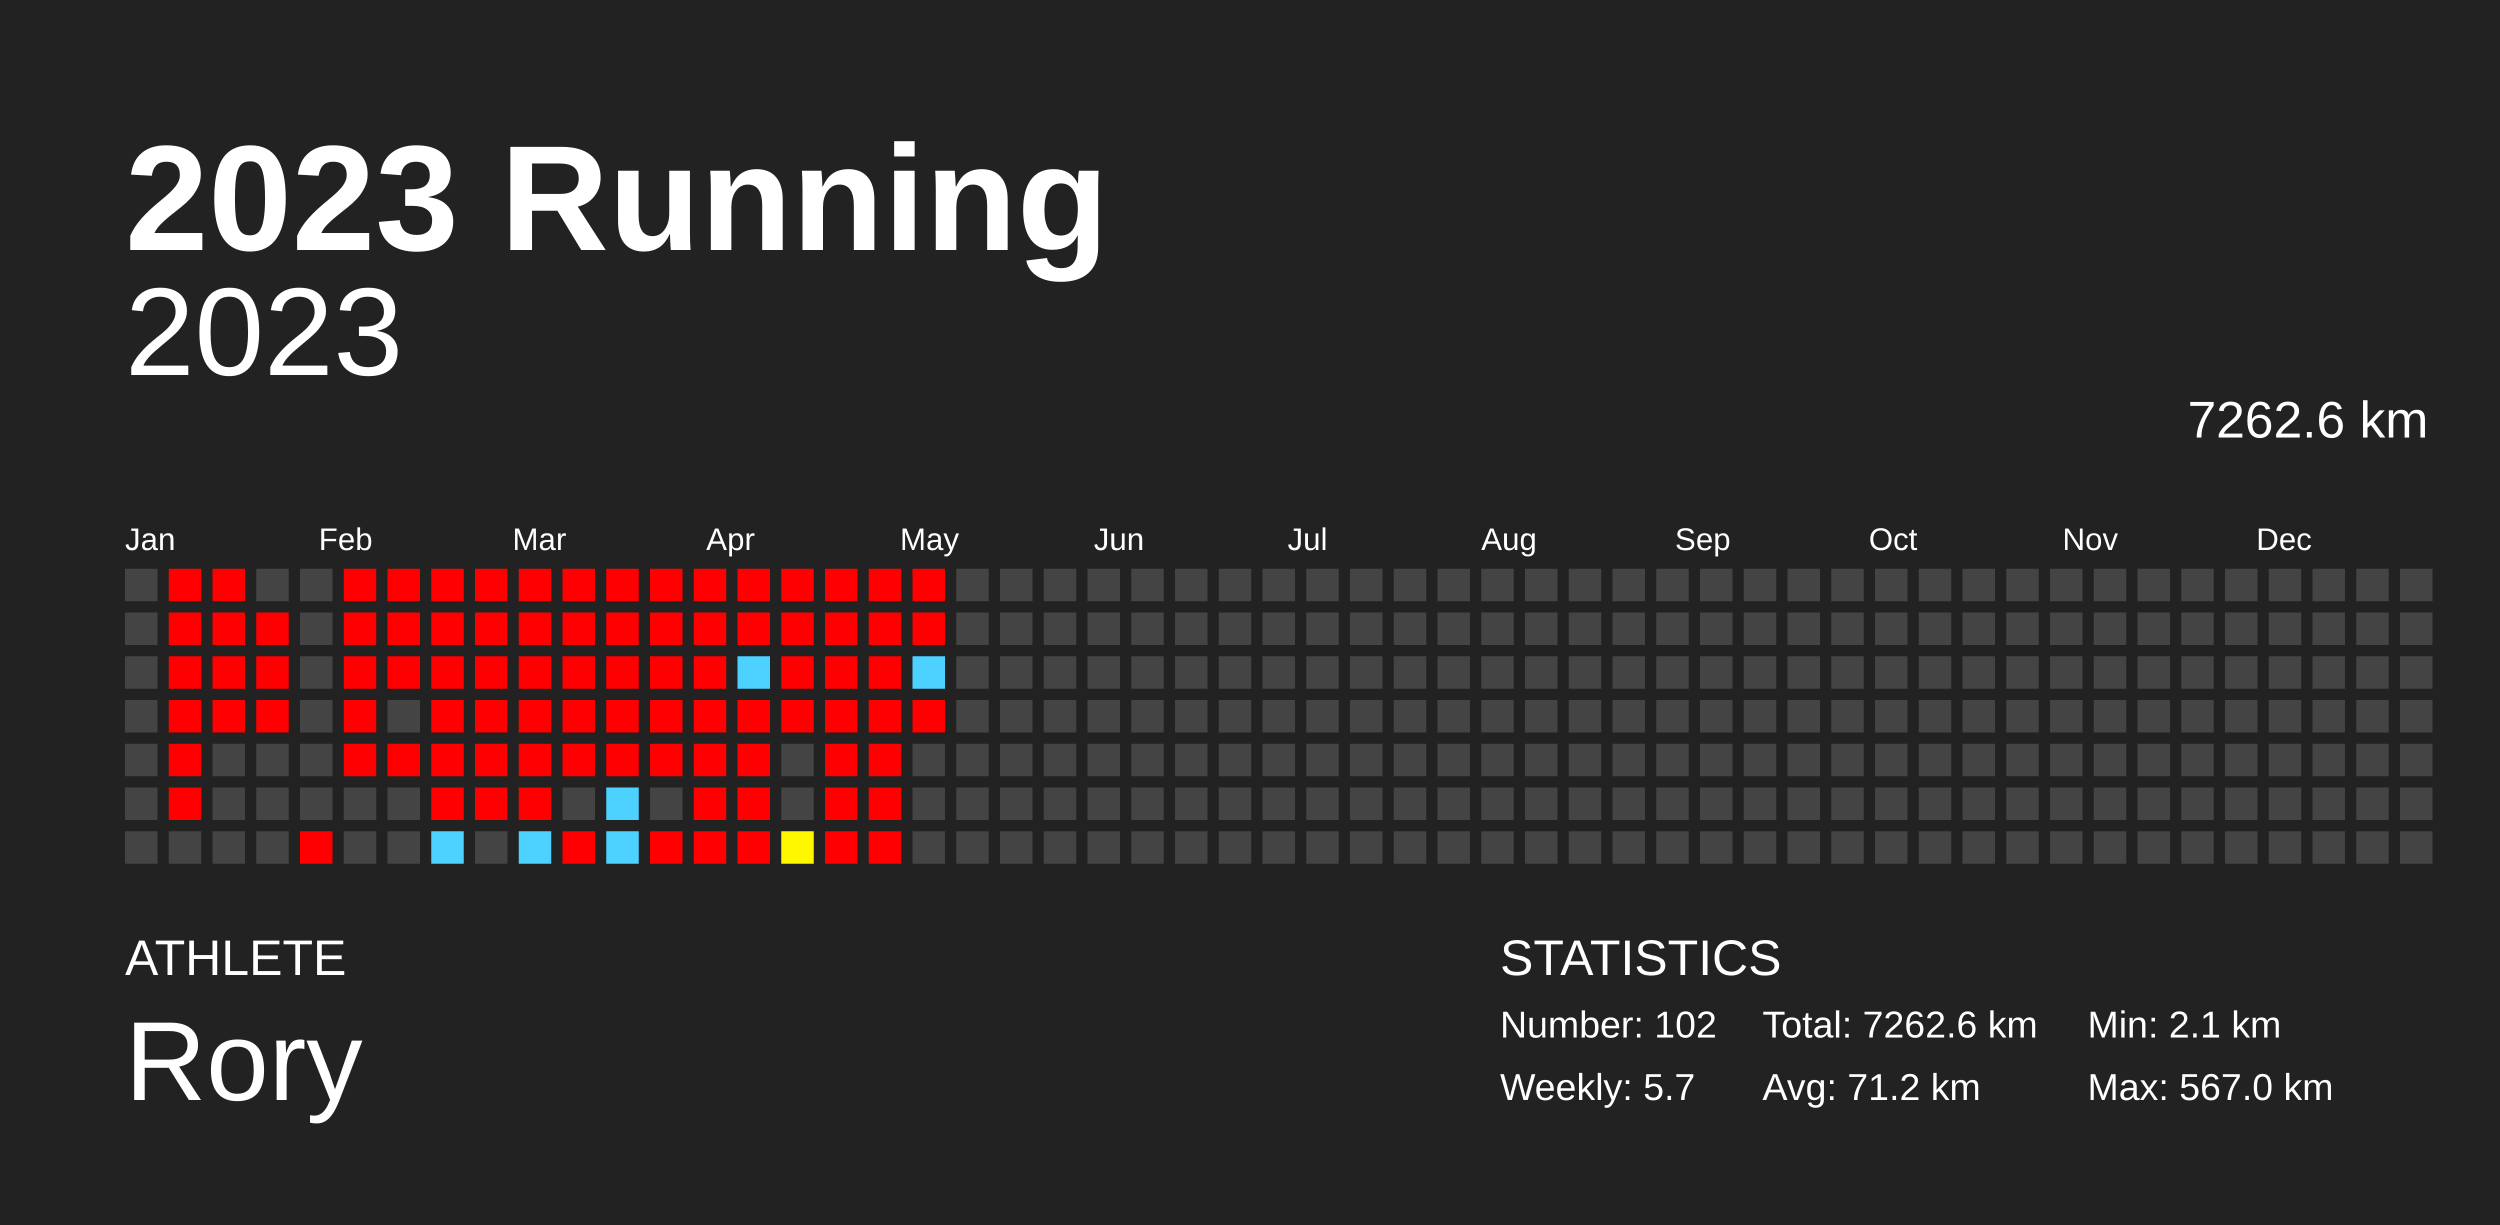
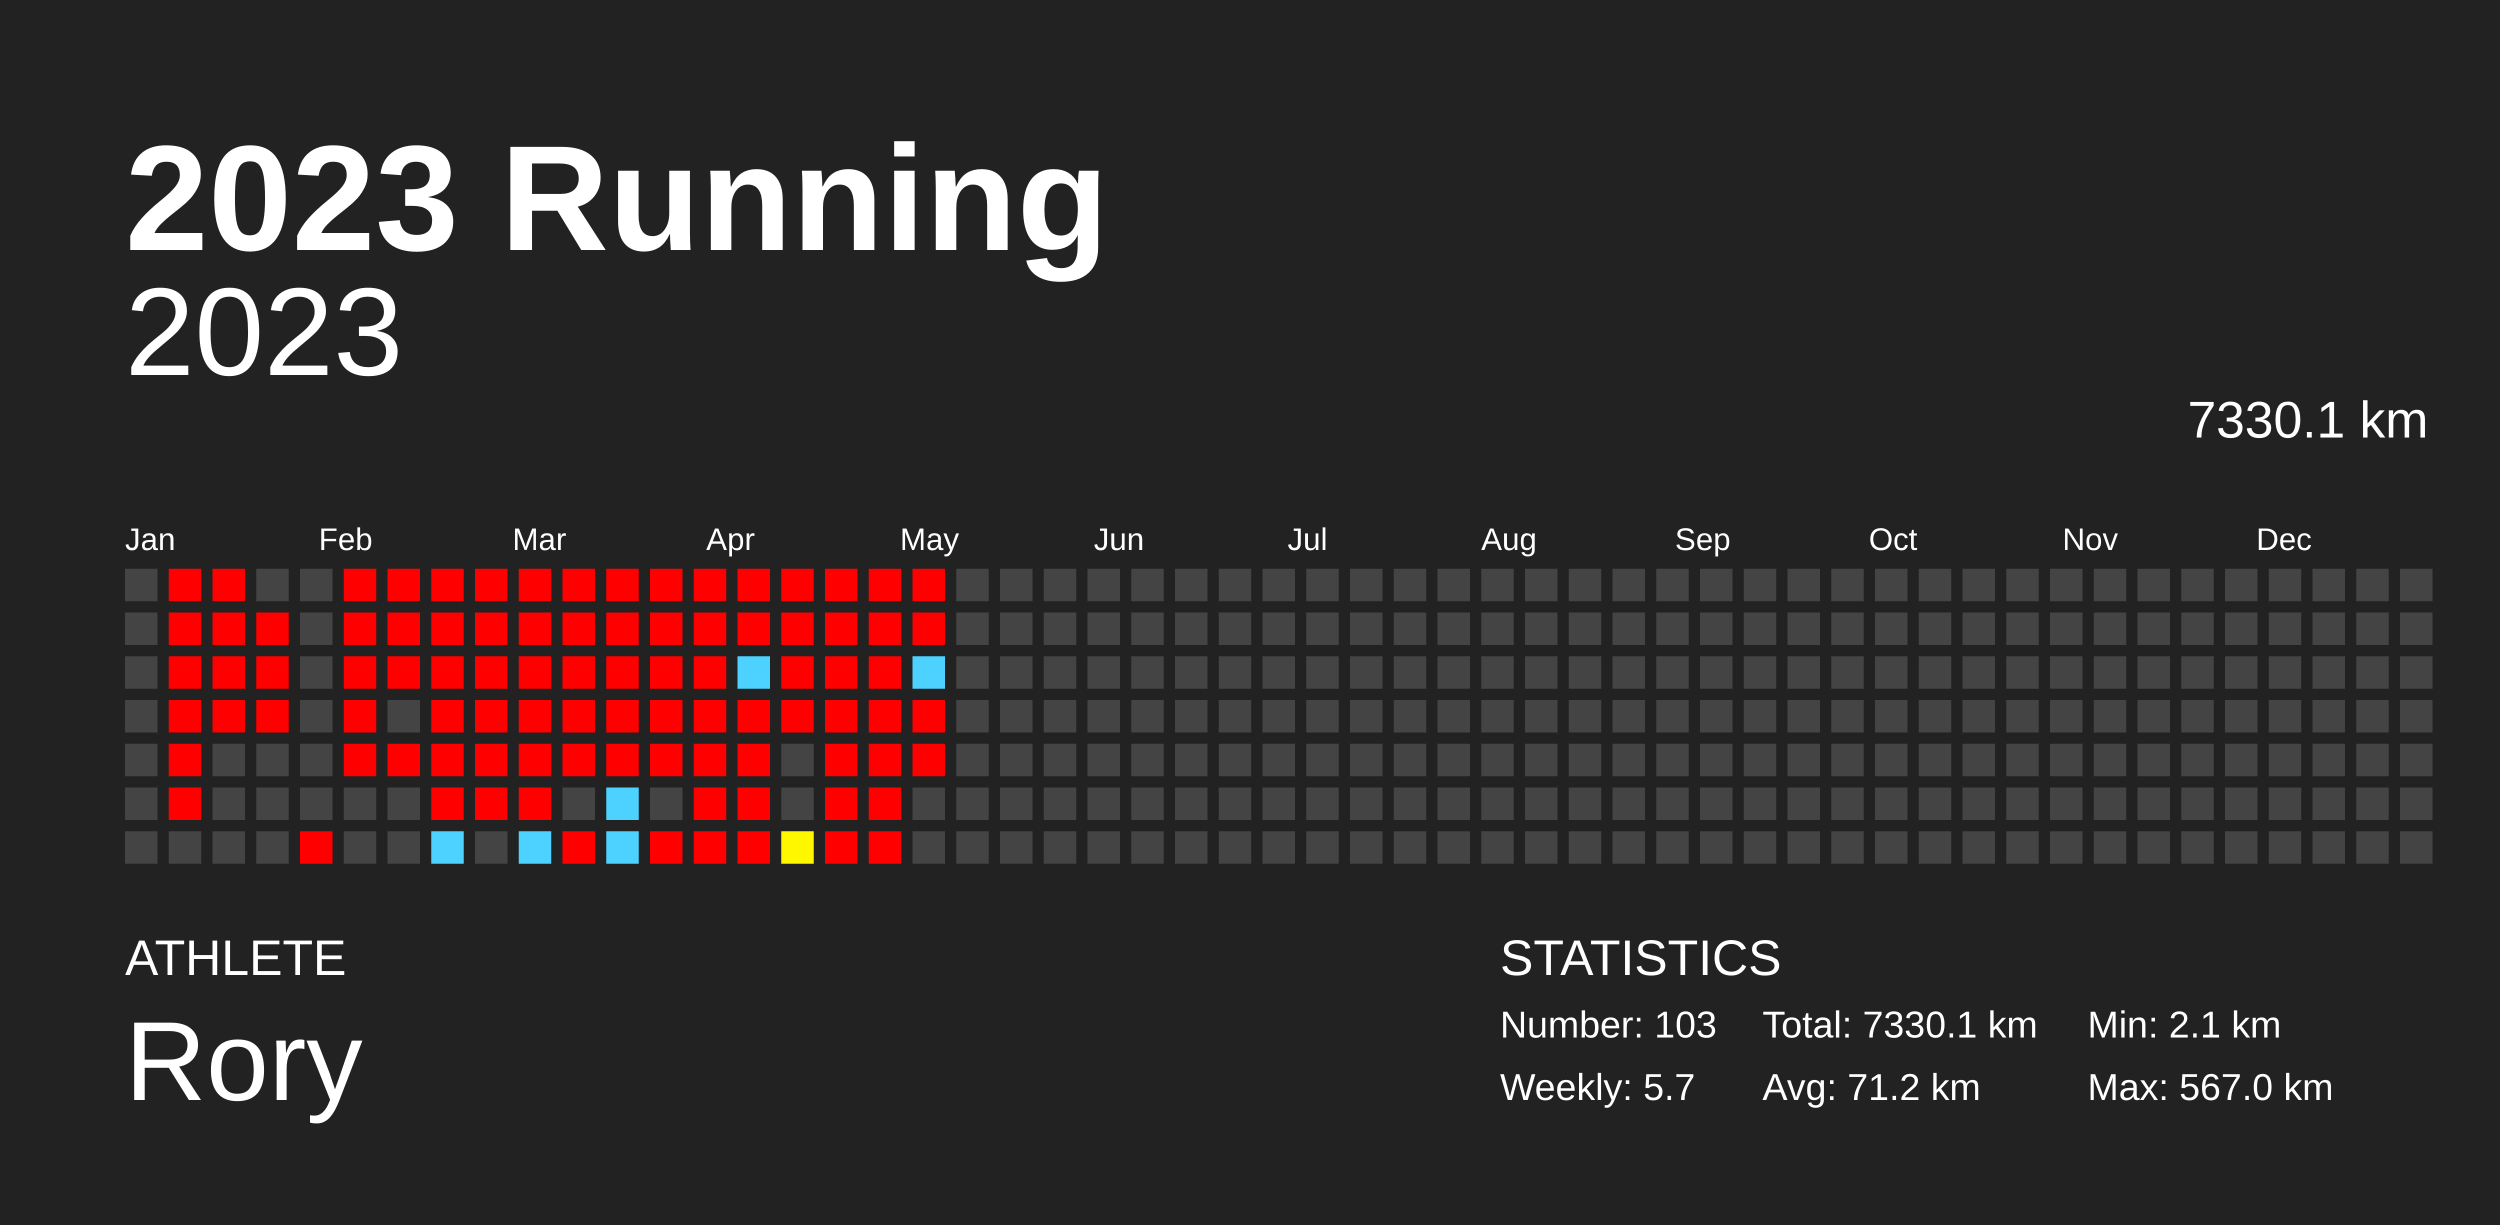
<svg xmlns="http://www.w3.org/2000/svg" baseProfile="full" height="98mm" version="1.1" viewBox="0,0,200,98" width="200mm">
  <defs />
  <rect fill="#222222" height="98" width="200" x="0" y="0" />
  <text fill="#FFFFFF" style="font-size:12px; font-family:Arial; font-weight:bold;" x="10" y="20">2023 Running</text>
  <text fill="#FFFFFF" style="font-size:4px; font-family:Arial" x="10" y="78">ATHLETE</text>
  <text fill="#FFFFFF" style="font-size:9px; font-family:Arial" x="10" y="88">Rory</text>
  <text fill="#FFFFFF" style="font-size:4px; font-family:Arial" x="120" y="78">STATISTICS</text>
-   <text fill="#FFFFFF" style="font-size:3px; font-family:Arial" x="120" y="83">Number: 102</text>
+   <text fill="#FFFFFF" style="font-size:3px; font-family:Arial" x="120" y="83">Number: 103</text>
  <text fill="#FFFFFF" style="font-size:3px; font-family:Arial" x="120" y="88">Weekly: 5.7</text>
-   <text fill="#FFFFFF" style="font-size:3px; font-family:Arial" x="141" y="83">Total: 7262.6 km</text>
+   <text fill="#FFFFFF" style="font-size:3px; font-family:Arial" x="141" y="83">Total: 7330.1 km</text>
  <text fill="#FFFFFF" style="font-size:3px; font-family:Arial" x="141" y="88">Avg: 71.2 km</text>
  <text fill="#FFFFFF" style="font-size:3px; font-family:Arial" x="167" y="83">Min: 2.1 km</text>
  <text fill="#FFFFFF" style="font-size:3px; font-family:Arial" x="167" y="88">Max: 567.0 km</text>
  <text alignment-baseline="hanging" fill="#FFFFFF" style="font-size:10.0px; font-family:Arial;" x="10" y="30">2023</text>
-   <text alignment-baseline="hanging" fill="#FFFFFF" style="font-size:4.125px; font-family:Arial;" x="175" y="35">7262.6 km</text>
+   <text alignment-baseline="hanging" fill="#FFFFFF" style="font-size:4.125px; font-family:Arial;" x="175" y="35">7330.1 km</text>
  <text fill="#FFFFFF" style="font-size:2.5px; font-family:Arial" x="10.0" y="44">Jan</text>
  <text fill="#FFFFFF" style="font-size:2.5px; font-family:Arial" x="25.5" y="44">Feb</text>
  <text fill="#FFFFFF" style="font-size:2.5px; font-family:Arial" x="41.0" y="44">Mar</text>
  <text fill="#FFFFFF" style="font-size:2.5px; font-family:Arial" x="56.5" y="44">Apr</text>
  <text fill="#FFFFFF" style="font-size:2.5px; font-family:Arial" x="72.0" y="44">May</text>
  <text fill="#FFFFFF" style="font-size:2.5px; font-family:Arial" x="87.5" y="44">Jun</text>
  <text fill="#FFFFFF" style="font-size:2.5px; font-family:Arial" x="103.0" y="44">Jul</text>
  <text fill="#FFFFFF" style="font-size:2.5px; font-family:Arial" x="118.5" y="44">Aug</text>
  <text fill="#FFFFFF" style="font-size:2.5px; font-family:Arial" x="134.0" y="44">Sep</text>
  <text fill="#FFFFFF" style="font-size:2.5px; font-family:Arial" x="149.5" y="44">Oct</text>
  <text fill="#FFFFFF" style="font-size:2.5px; font-family:Arial" x="165.0" y="44">Nov</text>
  <text fill="#FFFFFF" style="font-size:2.5px; font-family:Arial" x="180.5" y="44">Dec</text>
  <rect fill="#444444" height="2.6" width="2.6" x="10.0" y="45.5" />
  <rect fill="#444444" height="2.6" width="2.6" x="10.0" y="49.0" />
  <rect fill="#444444" height="2.6" width="2.6" x="10.0" y="52.5" />
  <rect fill="#444444" height="2.6" width="2.6" x="10.0" y="56.0" />
  <rect fill="#444444" height="2.6" width="2.6" x="10.0" y="59.5" />
  <rect fill="#444444" height="2.6" width="2.6" x="10.0" y="63.0" />
  <rect fill="#444444" height="2.6" width="2.6" x="10.0" y="66.5" />
  <rect fill="red" height="2.6" width="2.6" x="13.5" y="45.5" />
  <rect fill="red" height="2.6" width="2.6" x="13.5" y="49.0" />
  <rect fill="red" height="2.6" width="2.6" x="13.5" y="52.5" />
  <rect fill="red" height="2.6" width="2.6" x="13.5" y="56.0" />
  <rect fill="red" height="2.6" width="2.6" x="13.5" y="59.5" />
  <rect fill="red" height="2.6" width="2.6" x="13.5" y="63.0" />
  <rect fill="#444444" height="2.6" width="2.6" x="13.5" y="66.5" />
  <rect fill="red" height="2.6" width="2.6" x="17.0" y="45.5" />
  <rect fill="red" height="2.6" width="2.6" x="17.0" y="49.0" />
  <rect fill="red" height="2.6" width="2.6" x="17.0" y="52.5" />
  <rect fill="red" height="2.6" width="2.6" x="17.0" y="56.0" />
  <rect fill="#444444" height="2.6" width="2.6" x="17.0" y="59.5" />
  <rect fill="#444444" height="2.6" width="2.6" x="17.0" y="63.0" />
  <rect fill="#444444" height="2.6" width="2.6" x="17.0" y="66.5" />
  <rect fill="#444444" height="2.6" width="2.6" x="20.5" y="45.5" />
  <rect fill="red" height="2.6" width="2.6" x="20.5" y="49.0" />
  <rect fill="red" height="2.6" width="2.6" x="20.5" y="52.5" />
  <rect fill="red" height="2.6" width="2.6" x="20.5" y="56.0" />
  <rect fill="#444444" height="2.6" width="2.6" x="20.5" y="59.5" />
  <rect fill="#444444" height="2.6" width="2.6" x="20.5" y="63.0" />
  <rect fill="#444444" height="2.6" width="2.6" x="20.5" y="66.5" />
  <rect fill="#444444" height="2.6" width="2.6" x="24.0" y="45.5" />
  <rect fill="#444444" height="2.6" width="2.6" x="24.0" y="49.0" />
  <rect fill="#444444" height="2.6" width="2.6" x="24.0" y="52.5" />
  <rect fill="#444444" height="2.6" width="2.6" x="24.0" y="56.0" />
  <rect fill="#444444" height="2.6" width="2.6" x="24.0" y="59.5" />
  <rect fill="#444444" height="2.6" width="2.6" x="24.0" y="63.0" />
  <rect fill="red" height="2.6" width="2.6" x="24.0" y="66.5" />
  <rect fill="red" height="2.6" width="2.6" x="27.5" y="45.5" />
  <rect fill="red" height="2.6" width="2.6" x="27.5" y="49.0" />
  <rect fill="red" height="2.6" width="2.6" x="27.5" y="52.5" />
  <rect fill="red" height="2.6" width="2.6" x="27.5" y="56.0" />
  <rect fill="red" height="2.6" width="2.6" x="27.5" y="59.5" />
  <rect fill="#444444" height="2.6" width="2.6" x="27.5" y="63.0" />
  <rect fill="#444444" height="2.6" width="2.6" x="27.5" y="66.5" />
  <rect fill="red" height="2.6" width="2.6" x="31.0" y="45.5" />
  <rect fill="red" height="2.6" width="2.6" x="31.0" y="49.0" />
  <rect fill="red" height="2.6" width="2.6" x="31.0" y="52.5" />
  <rect fill="#444444" height="2.6" width="2.6" x="31.0" y="56.0" />
  <rect fill="red" height="2.6" width="2.6" x="31.0" y="59.5" />
  <rect fill="#444444" height="2.6" width="2.6" x="31.0" y="63.0" />
  <rect fill="#444444" height="2.6" width="2.6" x="31.0" y="66.5" />
  <rect fill="red" height="2.6" width="2.6" x="34.5" y="45.5" />
  <rect fill="red" height="2.6" width="2.6" x="34.5" y="49.0" />
  <rect fill="red" height="2.6" width="2.6" x="34.5" y="52.5" />
  <rect fill="red" height="2.6" width="2.6" x="34.5" y="56.0" />
  <rect fill="red" height="2.6" width="2.6" x="34.5" y="59.5" />
  <rect fill="red" height="2.6" width="2.6" x="34.5" y="63.0" />
  <rect fill="#4dd2ff" height="2.6" width="2.6" x="34.5" y="66.5" />
  <rect fill="red" height="2.6" width="2.6" x="38.0" y="45.5" />
  <rect fill="red" height="2.6" width="2.6" x="38.0" y="49.0" />
  <rect fill="red" height="2.6" width="2.6" x="38.0" y="52.5" />
  <rect fill="red" height="2.6" width="2.6" x="38.0" y="56.0" />
  <rect fill="red" height="2.6" width="2.6" x="38.0" y="59.5" />
  <rect fill="red" height="2.6" width="2.6" x="38.0" y="63.0" />
  <rect fill="#444444" height="2.6" width="2.6" x="38.0" y="66.5" />
  <rect fill="red" height="2.6" width="2.6" x="41.5" y="45.5" />
  <rect fill="red" height="2.6" width="2.6" x="41.5" y="49.0" />
  <rect fill="red" height="2.6" width="2.6" x="41.5" y="52.5" />
  <rect fill="red" height="2.6" width="2.6" x="41.5" y="56.0" />
  <rect fill="red" height="2.6" width="2.6" x="41.5" y="59.5" />
  <rect fill="red" height="2.6" width="2.6" x="41.5" y="63.0" />
  <rect fill="#4dd2ff" height="2.6" width="2.6" x="41.5" y="66.5" />
  <rect fill="red" height="2.6" width="2.6" x="45.0" y="45.5" />
  <rect fill="red" height="2.6" width="2.6" x="45.0" y="49.0" />
  <rect fill="red" height="2.6" width="2.6" x="45.0" y="52.5" />
  <rect fill="red" height="2.6" width="2.6" x="45.0" y="56.0" />
  <rect fill="red" height="2.6" width="2.6" x="45.0" y="59.5" />
  <rect fill="#444444" height="2.6" width="2.6" x="45.0" y="63.0" />
  <rect fill="red" height="2.6" width="2.6" x="45.0" y="66.5" />
  <rect fill="red" height="2.6" width="2.6" x="48.5" y="45.5" />
  <rect fill="red" height="2.6" width="2.6" x="48.5" y="49.0" />
  <rect fill="red" height="2.6" width="2.6" x="48.5" y="52.5" />
  <rect fill="red" height="2.6" width="2.6" x="48.5" y="56.0" />
  <rect fill="red" height="2.6" width="2.6" x="48.5" y="59.5" />
  <rect fill="#4dd2ff" height="2.6" width="2.6" x="48.5" y="63.0" />
  <rect fill="#4dd2ff" height="2.6" width="2.6" x="48.5" y="66.5" />
  <rect fill="red" height="2.6" width="2.6" x="52.0" y="45.5" />
  <rect fill="red" height="2.6" width="2.6" x="52.0" y="49.0" />
  <rect fill="red" height="2.6" width="2.6" x="52.0" y="52.5" />
  <rect fill="red" height="2.6" width="2.6" x="52.0" y="56.0" />
  <rect fill="red" height="2.6" width="2.6" x="52.0" y="59.5" />
  <rect fill="#444444" height="2.6" width="2.6" x="52.0" y="63.0" />
  <rect fill="red" height="2.6" width="2.6" x="52.0" y="66.5" />
  <rect fill="red" height="2.6" width="2.6" x="55.5" y="45.5" />
  <rect fill="red" height="2.6" width="2.6" x="55.5" y="49.0" />
  <rect fill="red" height="2.6" width="2.6" x="55.5" y="52.5" />
  <rect fill="red" height="2.6" width="2.6" x="55.5" y="56.0" />
  <rect fill="red" height="2.6" width="2.6" x="55.5" y="59.5" />
  <rect fill="red" height="2.6" width="2.6" x="55.5" y="63.0" />
  <rect fill="red" height="2.6" width="2.6" x="55.5" y="66.5" />
  <rect fill="red" height="2.6" width="2.6" x="59.0" y="45.5" />
  <rect fill="red" height="2.6" width="2.6" x="59.0" y="49.0" />
  <rect fill="#4dd2ff" height="2.6" width="2.6" x="59.0" y="52.5" />
  <rect fill="red" height="2.6" width="2.6" x="59.0" y="56.0" />
  <rect fill="red" height="2.6" width="2.6" x="59.0" y="59.5" />
  <rect fill="red" height="2.6" width="2.6" x="59.0" y="63.0" />
  <rect fill="red" height="2.6" width="2.6" x="59.0" y="66.5" />
  <rect fill="red" height="2.6" width="2.6" x="62.5" y="45.5" />
  <rect fill="red" height="2.6" width="2.6" x="62.5" y="49.0" />
  <rect fill="red" height="2.6" width="2.6" x="62.5" y="52.5" />
  <rect fill="red" height="2.6" width="2.6" x="62.5" y="56.0" />
  <rect fill="#444444" height="2.6" width="2.6" x="62.5" y="59.5" />
  <rect fill="#444444" height="2.6" width="2.6" x="62.5" y="63.0" />
  <rect fill="#fff700" height="2.6" width="2.6" x="62.5" y="66.5" />
  <rect fill="red" height="2.6" width="2.6" x="66.0" y="45.5" />
  <rect fill="red" height="2.6" width="2.6" x="66.0" y="49.0" />
  <rect fill="red" height="2.6" width="2.6" x="66.0" y="52.5" />
  <rect fill="red" height="2.6" width="2.6" x="66.0" y="56.0" />
  <rect fill="red" height="2.6" width="2.6" x="66.0" y="59.5" />
  <rect fill="red" height="2.6" width="2.6" x="66.0" y="63.0" />
  <rect fill="red" height="2.6" width="2.6" x="66.0" y="66.5" />
  <rect fill="red" height="2.6" width="2.6" x="69.5" y="45.5" />
  <rect fill="red" height="2.6" width="2.6" x="69.5" y="49.0" />
  <rect fill="red" height="2.6" width="2.6" x="69.5" y="52.5" />
  <rect fill="red" height="2.6" width="2.6" x="69.5" y="56.0" />
  <rect fill="red" height="2.6" width="2.6" x="69.5" y="59.5" />
  <rect fill="red" height="2.6" width="2.6" x="69.5" y="63.0" />
  <rect fill="red" height="2.6" width="2.6" x="69.5" y="66.5" />
  <rect fill="red" height="2.6" width="2.6" x="73.0" y="45.5" />
  <rect fill="red" height="2.6" width="2.6" x="73.0" y="49.0" />
  <rect fill="#4dd2ff" height="2.6" width="2.6" x="73.0" y="52.5" />
  <rect fill="red" height="2.6" width="2.6" x="73.0" y="56.0" />
-   <rect fill="#444444" height="2.6" width="2.6" x="73.0" y="59.5" />
+   <rect fill="red" height="2.6" width="2.6" x="73.0" y="59.5" />
  <rect fill="#444444" height="2.6" width="2.6" x="73.0" y="63.0" />
  <rect fill="#444444" height="2.6" width="2.6" x="73.0" y="66.5" />
  <rect fill="#444444" height="2.6" width="2.6" x="76.5" y="45.5" />
  <rect fill="#444444" height="2.6" width="2.6" x="76.5" y="49.0" />
  <rect fill="#444444" height="2.6" width="2.6" x="76.5" y="52.5" />
  <rect fill="#444444" height="2.6" width="2.6" x="76.5" y="56.0" />
  <rect fill="#444444" height="2.6" width="2.6" x="76.5" y="59.5" />
  <rect fill="#444444" height="2.6" width="2.6" x="76.5" y="63.0" />
  <rect fill="#444444" height="2.6" width="2.6" x="76.5" y="66.5" />
  <rect fill="#444444" height="2.6" width="2.6" x="80.0" y="45.5" />
  <rect fill="#444444" height="2.6" width="2.6" x="80.0" y="49.0" />
  <rect fill="#444444" height="2.6" width="2.6" x="80.0" y="52.5" />
  <rect fill="#444444" height="2.6" width="2.6" x="80.0" y="56.0" />
  <rect fill="#444444" height="2.6" width="2.6" x="80.0" y="59.5" />
  <rect fill="#444444" height="2.6" width="2.6" x="80.0" y="63.0" />
  <rect fill="#444444" height="2.6" width="2.6" x="80.0" y="66.5" />
  <rect fill="#444444" height="2.6" width="2.6" x="83.5" y="45.5" />
  <rect fill="#444444" height="2.6" width="2.6" x="83.5" y="49.0" />
  <rect fill="#444444" height="2.6" width="2.6" x="83.5" y="52.5" />
  <rect fill="#444444" height="2.6" width="2.6" x="83.5" y="56.0" />
  <rect fill="#444444" height="2.6" width="2.6" x="83.5" y="59.5" />
  <rect fill="#444444" height="2.6" width="2.6" x="83.5" y="63.0" />
  <rect fill="#444444" height="2.6" width="2.6" x="83.5" y="66.5" />
  <rect fill="#444444" height="2.6" width="2.6" x="87.0" y="45.5" />
  <rect fill="#444444" height="2.6" width="2.6" x="87.0" y="49.0" />
  <rect fill="#444444" height="2.6" width="2.6" x="87.0" y="52.5" />
  <rect fill="#444444" height="2.6" width="2.6" x="87.0" y="56.0" />
  <rect fill="#444444" height="2.6" width="2.6" x="87.0" y="59.5" />
  <rect fill="#444444" height="2.6" width="2.6" x="87.0" y="63.0" />
  <rect fill="#444444" height="2.6" width="2.6" x="87.0" y="66.5" />
  <rect fill="#444444" height="2.6" width="2.6" x="90.5" y="45.5" />
  <rect fill="#444444" height="2.6" width="2.6" x="90.5" y="49.0" />
  <rect fill="#444444" height="2.6" width="2.6" x="90.5" y="52.5" />
  <rect fill="#444444" height="2.6" width="2.6" x="90.5" y="56.0" />
  <rect fill="#444444" height="2.6" width="2.6" x="90.5" y="59.5" />
  <rect fill="#444444" height="2.6" width="2.6" x="90.5" y="63.0" />
  <rect fill="#444444" height="2.6" width="2.6" x="90.5" y="66.5" />
  <rect fill="#444444" height="2.6" width="2.6" x="94.0" y="45.5" />
  <rect fill="#444444" height="2.6" width="2.6" x="94.0" y="49.0" />
  <rect fill="#444444" height="2.6" width="2.6" x="94.0" y="52.5" />
  <rect fill="#444444" height="2.6" width="2.6" x="94.0" y="56.0" />
  <rect fill="#444444" height="2.6" width="2.6" x="94.0" y="59.5" />
  <rect fill="#444444" height="2.6" width="2.6" x="94.0" y="63.0" />
  <rect fill="#444444" height="2.6" width="2.6" x="94.0" y="66.5" />
  <rect fill="#444444" height="2.6" width="2.6" x="97.5" y="45.5" />
  <rect fill="#444444" height="2.6" width="2.6" x="97.5" y="49.0" />
  <rect fill="#444444" height="2.6" width="2.6" x="97.5" y="52.5" />
  <rect fill="#444444" height="2.6" width="2.6" x="97.5" y="56.0" />
  <rect fill="#444444" height="2.6" width="2.6" x="97.5" y="59.5" />
  <rect fill="#444444" height="2.6" width="2.6" x="97.5" y="63.0" />
  <rect fill="#444444" height="2.6" width="2.6" x="97.5" y="66.5" />
  <rect fill="#444444" height="2.6" width="2.6" x="101.0" y="45.5" />
  <rect fill="#444444" height="2.6" width="2.6" x="101.0" y="49.0" />
  <rect fill="#444444" height="2.6" width="2.6" x="101.0" y="52.5" />
  <rect fill="#444444" height="2.6" width="2.6" x="101.0" y="56.0" />
  <rect fill="#444444" height="2.6" width="2.6" x="101.0" y="59.5" />
  <rect fill="#444444" height="2.6" width="2.6" x="101.0" y="63.0" />
  <rect fill="#444444" height="2.6" width="2.6" x="101.0" y="66.5" />
  <rect fill="#444444" height="2.6" width="2.6" x="104.5" y="45.5" />
  <rect fill="#444444" height="2.6" width="2.6" x="104.5" y="49.0" />
  <rect fill="#444444" height="2.6" width="2.6" x="104.5" y="52.5" />
  <rect fill="#444444" height="2.6" width="2.6" x="104.5" y="56.0" />
  <rect fill="#444444" height="2.6" width="2.6" x="104.5" y="59.5" />
  <rect fill="#444444" height="2.6" width="2.6" x="104.5" y="63.0" />
  <rect fill="#444444" height="2.6" width="2.6" x="104.5" y="66.5" />
  <rect fill="#444444" height="2.6" width="2.6" x="108.0" y="45.5" />
  <rect fill="#444444" height="2.6" width="2.6" x="108.0" y="49.0" />
  <rect fill="#444444" height="2.6" width="2.6" x="108.0" y="52.5" />
  <rect fill="#444444" height="2.6" width="2.6" x="108.0" y="56.0" />
  <rect fill="#444444" height="2.6" width="2.6" x="108.0" y="59.5" />
  <rect fill="#444444" height="2.6" width="2.6" x="108.0" y="63.0" />
  <rect fill="#444444" height="2.6" width="2.6" x="108.0" y="66.5" />
  <rect fill="#444444" height="2.6" width="2.6" x="111.5" y="45.5" />
  <rect fill="#444444" height="2.6" width="2.6" x="111.5" y="49.0" />
  <rect fill="#444444" height="2.6" width="2.6" x="111.5" y="52.5" />
  <rect fill="#444444" height="2.6" width="2.6" x="111.5" y="56.0" />
  <rect fill="#444444" height="2.6" width="2.6" x="111.5" y="59.5" />
  <rect fill="#444444" height="2.6" width="2.6" x="111.5" y="63.0" />
  <rect fill="#444444" height="2.6" width="2.6" x="111.5" y="66.5" />
  <rect fill="#444444" height="2.6" width="2.6" x="115.0" y="45.5" />
  <rect fill="#444444" height="2.6" width="2.6" x="115.0" y="49.0" />
  <rect fill="#444444" height="2.6" width="2.6" x="115.0" y="52.5" />
  <rect fill="#444444" height="2.6" width="2.6" x="115.0" y="56.0" />
  <rect fill="#444444" height="2.6" width="2.6" x="115.0" y="59.5" />
  <rect fill="#444444" height="2.6" width="2.6" x="115.0" y="63.0" />
  <rect fill="#444444" height="2.6" width="2.6" x="115.0" y="66.5" />
  <rect fill="#444444" height="2.6" width="2.6" x="118.5" y="45.5" />
  <rect fill="#444444" height="2.6" width="2.6" x="118.5" y="49.0" />
  <rect fill="#444444" height="2.6" width="2.6" x="118.5" y="52.5" />
  <rect fill="#444444" height="2.6" width="2.6" x="118.5" y="56.0" />
  <rect fill="#444444" height="2.6" width="2.6" x="118.5" y="59.5" />
  <rect fill="#444444" height="2.6" width="2.6" x="118.5" y="63.0" />
  <rect fill="#444444" height="2.6" width="2.6" x="118.5" y="66.5" />
  <rect fill="#444444" height="2.6" width="2.6" x="122.0" y="45.5" />
  <rect fill="#444444" height="2.6" width="2.6" x="122.0" y="49.0" />
  <rect fill="#444444" height="2.6" width="2.6" x="122.0" y="52.5" />
  <rect fill="#444444" height="2.6" width="2.6" x="122.0" y="56.0" />
  <rect fill="#444444" height="2.6" width="2.6" x="122.0" y="59.5" />
  <rect fill="#444444" height="2.6" width="2.6" x="122.0" y="63.0" />
  <rect fill="#444444" height="2.6" width="2.6" x="122.0" y="66.5" />
  <rect fill="#444444" height="2.6" width="2.6" x="125.5" y="45.5" />
  <rect fill="#444444" height="2.6" width="2.6" x="125.5" y="49.0" />
  <rect fill="#444444" height="2.6" width="2.6" x="125.5" y="52.5" />
  <rect fill="#444444" height="2.6" width="2.6" x="125.5" y="56.0" />
  <rect fill="#444444" height="2.6" width="2.6" x="125.5" y="59.5" />
  <rect fill="#444444" height="2.6" width="2.6" x="125.5" y="63.0" />
  <rect fill="#444444" height="2.6" width="2.6" x="125.5" y="66.5" />
  <rect fill="#444444" height="2.6" width="2.6" x="129.0" y="45.5" />
  <rect fill="#444444" height="2.6" width="2.6" x="129.0" y="49.0" />
  <rect fill="#444444" height="2.6" width="2.6" x="129.0" y="52.5" />
  <rect fill="#444444" height="2.6" width="2.6" x="129.0" y="56.0" />
  <rect fill="#444444" height="2.6" width="2.6" x="129.0" y="59.5" />
  <rect fill="#444444" height="2.6" width="2.6" x="129.0" y="63.0" />
  <rect fill="#444444" height="2.6" width="2.6" x="129.0" y="66.5" />
  <rect fill="#444444" height="2.6" width="2.6" x="132.5" y="45.5" />
  <rect fill="#444444" height="2.6" width="2.6" x="132.5" y="49.0" />
  <rect fill="#444444" height="2.6" width="2.6" x="132.5" y="52.5" />
  <rect fill="#444444" height="2.6" width="2.6" x="132.5" y="56.0" />
  <rect fill="#444444" height="2.6" width="2.6" x="132.5" y="59.5" />
  <rect fill="#444444" height="2.6" width="2.6" x="132.5" y="63.0" />
  <rect fill="#444444" height="2.6" width="2.6" x="132.5" y="66.5" />
  <rect fill="#444444" height="2.6" width="2.6" x="136.0" y="45.5" />
  <rect fill="#444444" height="2.6" width="2.6" x="136.0" y="49.0" />
  <rect fill="#444444" height="2.6" width="2.6" x="136.0" y="52.5" />
  <rect fill="#444444" height="2.6" width="2.6" x="136.0" y="56.0" />
  <rect fill="#444444" height="2.6" width="2.6" x="136.0" y="59.5" />
  <rect fill="#444444" height="2.6" width="2.6" x="136.0" y="63.0" />
  <rect fill="#444444" height="2.6" width="2.6" x="136.0" y="66.5" />
  <rect fill="#444444" height="2.6" width="2.6" x="139.5" y="45.5" />
  <rect fill="#444444" height="2.6" width="2.6" x="139.5" y="49.0" />
  <rect fill="#444444" height="2.6" width="2.6" x="139.5" y="52.5" />
  <rect fill="#444444" height="2.6" width="2.6" x="139.5" y="56.0" />
  <rect fill="#444444" height="2.6" width="2.6" x="139.5" y="59.5" />
  <rect fill="#444444" height="2.6" width="2.6" x="139.5" y="63.0" />
  <rect fill="#444444" height="2.6" width="2.6" x="139.5" y="66.5" />
  <rect fill="#444444" height="2.6" width="2.6" x="143.0" y="45.5" />
  <rect fill="#444444" height="2.6" width="2.6" x="143.0" y="49.0" />
  <rect fill="#444444" height="2.6" width="2.6" x="143.0" y="52.5" />
  <rect fill="#444444" height="2.6" width="2.6" x="143.0" y="56.0" />
  <rect fill="#444444" height="2.6" width="2.6" x="143.0" y="59.5" />
  <rect fill="#444444" height="2.6" width="2.6" x="143.0" y="63.0" />
  <rect fill="#444444" height="2.6" width="2.6" x="143.0" y="66.5" />
  <rect fill="#444444" height="2.6" width="2.6" x="146.5" y="45.5" />
  <rect fill="#444444" height="2.6" width="2.6" x="146.5" y="49.0" />
  <rect fill="#444444" height="2.6" width="2.6" x="146.5" y="52.5" />
  <rect fill="#444444" height="2.6" width="2.6" x="146.5" y="56.0" />
  <rect fill="#444444" height="2.6" width="2.6" x="146.5" y="59.5" />
  <rect fill="#444444" height="2.6" width="2.6" x="146.5" y="63.0" />
  <rect fill="#444444" height="2.6" width="2.6" x="146.5" y="66.5" />
  <rect fill="#444444" height="2.6" width="2.6" x="150.0" y="45.5" />
  <rect fill="#444444" height="2.6" width="2.6" x="150.0" y="49.0" />
  <rect fill="#444444" height="2.6" width="2.6" x="150.0" y="52.5" />
  <rect fill="#444444" height="2.6" width="2.6" x="150.0" y="56.0" />
  <rect fill="#444444" height="2.6" width="2.6" x="150.0" y="59.5" />
  <rect fill="#444444" height="2.6" width="2.6" x="150.0" y="63.0" />
  <rect fill="#444444" height="2.6" width="2.6" x="150.0" y="66.5" />
  <rect fill="#444444" height="2.6" width="2.6" x="153.5" y="45.5" />
  <rect fill="#444444" height="2.6" width="2.6" x="153.5" y="49.0" />
  <rect fill="#444444" height="2.6" width="2.6" x="153.5" y="52.5" />
  <rect fill="#444444" height="2.6" width="2.6" x="153.5" y="56.0" />
  <rect fill="#444444" height="2.6" width="2.6" x="153.5" y="59.5" />
  <rect fill="#444444" height="2.6" width="2.6" x="153.5" y="63.0" />
  <rect fill="#444444" height="2.6" width="2.6" x="153.5" y="66.5" />
  <rect fill="#444444" height="2.6" width="2.6" x="157.0" y="45.5" />
  <rect fill="#444444" height="2.6" width="2.6" x="157.0" y="49.0" />
  <rect fill="#444444" height="2.6" width="2.6" x="157.0" y="52.5" />
  <rect fill="#444444" height="2.6" width="2.6" x="157.0" y="56.0" />
  <rect fill="#444444" height="2.6" width="2.6" x="157.0" y="59.5" />
  <rect fill="#444444" height="2.6" width="2.6" x="157.0" y="63.0" />
  <rect fill="#444444" height="2.6" width="2.6" x="157.0" y="66.5" />
  <rect fill="#444444" height="2.6" width="2.6" x="160.5" y="45.5" />
  <rect fill="#444444" height="2.6" width="2.6" x="160.5" y="49.0" />
  <rect fill="#444444" height="2.6" width="2.6" x="160.5" y="52.5" />
  <rect fill="#444444" height="2.6" width="2.6" x="160.5" y="56.0" />
  <rect fill="#444444" height="2.6" width="2.6" x="160.5" y="59.5" />
  <rect fill="#444444" height="2.6" width="2.6" x="160.5" y="63.0" />
  <rect fill="#444444" height="2.6" width="2.6" x="160.5" y="66.5" />
  <rect fill="#444444" height="2.6" width="2.6" x="164.0" y="45.5" />
  <rect fill="#444444" height="2.6" width="2.6" x="164.0" y="49.0" />
  <rect fill="#444444" height="2.6" width="2.6" x="164.0" y="52.5" />
  <rect fill="#444444" height="2.6" width="2.6" x="164.0" y="56.0" />
  <rect fill="#444444" height="2.6" width="2.6" x="164.0" y="59.5" />
  <rect fill="#444444" height="2.6" width="2.6" x="164.0" y="63.0" />
  <rect fill="#444444" height="2.6" width="2.6" x="164.0" y="66.5" />
  <rect fill="#444444" height="2.6" width="2.6" x="167.5" y="45.5" />
  <rect fill="#444444" height="2.6" width="2.6" x="167.5" y="49.0" />
  <rect fill="#444444" height="2.6" width="2.6" x="167.5" y="52.5" />
  <rect fill="#444444" height="2.6" width="2.6" x="167.5" y="56.0" />
  <rect fill="#444444" height="2.6" width="2.6" x="167.5" y="59.5" />
  <rect fill="#444444" height="2.6" width="2.6" x="167.5" y="63.0" />
  <rect fill="#444444" height="2.6" width="2.6" x="167.5" y="66.5" />
  <rect fill="#444444" height="2.6" width="2.6" x="171.0" y="45.5" />
  <rect fill="#444444" height="2.6" width="2.6" x="171.0" y="49.0" />
  <rect fill="#444444" height="2.6" width="2.6" x="171.0" y="52.5" />
  <rect fill="#444444" height="2.6" width="2.6" x="171.0" y="56.0" />
  <rect fill="#444444" height="2.6" width="2.6" x="171.0" y="59.5" />
  <rect fill="#444444" height="2.6" width="2.6" x="171.0" y="63.0" />
  <rect fill="#444444" height="2.6" width="2.6" x="171.0" y="66.5" />
  <rect fill="#444444" height="2.6" width="2.6" x="174.5" y="45.5" />
  <rect fill="#444444" height="2.6" width="2.6" x="174.5" y="49.0" />
  <rect fill="#444444" height="2.6" width="2.6" x="174.5" y="52.5" />
  <rect fill="#444444" height="2.6" width="2.6" x="174.5" y="56.0" />
  <rect fill="#444444" height="2.6" width="2.6" x="174.5" y="59.5" />
  <rect fill="#444444" height="2.6" width="2.6" x="174.5" y="63.0" />
  <rect fill="#444444" height="2.6" width="2.6" x="174.5" y="66.5" />
  <rect fill="#444444" height="2.6" width="2.6" x="178.0" y="45.5" />
  <rect fill="#444444" height="2.6" width="2.6" x="178.0" y="49.0" />
  <rect fill="#444444" height="2.6" width="2.6" x="178.0" y="52.5" />
  <rect fill="#444444" height="2.6" width="2.6" x="178.0" y="56.0" />
  <rect fill="#444444" height="2.6" width="2.6" x="178.0" y="59.5" />
  <rect fill="#444444" height="2.6" width="2.6" x="178.0" y="63.0" />
  <rect fill="#444444" height="2.6" width="2.6" x="178.0" y="66.5" />
  <rect fill="#444444" height="2.6" width="2.6" x="181.5" y="45.5" />
  <rect fill="#444444" height="2.6" width="2.6" x="181.5" y="49.0" />
  <rect fill="#444444" height="2.6" width="2.6" x="181.5" y="52.5" />
  <rect fill="#444444" height="2.6" width="2.6" x="181.5" y="56.0" />
  <rect fill="#444444" height="2.6" width="2.6" x="181.5" y="59.5" />
  <rect fill="#444444" height="2.6" width="2.6" x="181.5" y="63.0" />
  <rect fill="#444444" height="2.6" width="2.6" x="181.5" y="66.5" />
  <rect fill="#444444" height="2.6" width="2.6" x="185.0" y="45.5" />
  <rect fill="#444444" height="2.6" width="2.6" x="185.0" y="49.0" />
  <rect fill="#444444" height="2.6" width="2.6" x="185.0" y="52.5" />
  <rect fill="#444444" height="2.6" width="2.6" x="185.0" y="56.0" />
  <rect fill="#444444" height="2.6" width="2.6" x="185.0" y="59.5" />
  <rect fill="#444444" height="2.6" width="2.6" x="185.0" y="63.0" />
  <rect fill="#444444" height="2.6" width="2.6" x="185.0" y="66.5" />
  <rect fill="#444444" height="2.6" width="2.6" x="188.5" y="45.5" />
  <rect fill="#444444" height="2.6" width="2.6" x="188.5" y="49.0" />
  <rect fill="#444444" height="2.6" width="2.6" x="188.5" y="52.5" />
  <rect fill="#444444" height="2.6" width="2.6" x="188.5" y="56.0" />
  <rect fill="#444444" height="2.6" width="2.6" x="188.5" y="59.5" />
  <rect fill="#444444" height="2.6" width="2.6" x="188.5" y="63.0" />
  <rect fill="#444444" height="2.6" width="2.6" x="188.5" y="66.5" />
  <rect fill="#444444" height="2.6" width="2.6" x="192.0" y="45.5" />
  <rect fill="#444444" height="2.6" width="2.6" x="192.0" y="49.0" />
  <rect fill="#444444" height="2.6" width="2.6" x="192.0" y="52.5" />
  <rect fill="#444444" height="2.6" width="2.6" x="192.0" y="56.0" />
  <rect fill="#444444" height="2.6" width="2.6" x="192.0" y="59.5" />
  <rect fill="#444444" height="2.6" width="2.6" x="192.0" y="63.0" />
  <rect fill="#444444" height="2.6" width="2.6" x="192.0" y="66.5" />
</svg>
